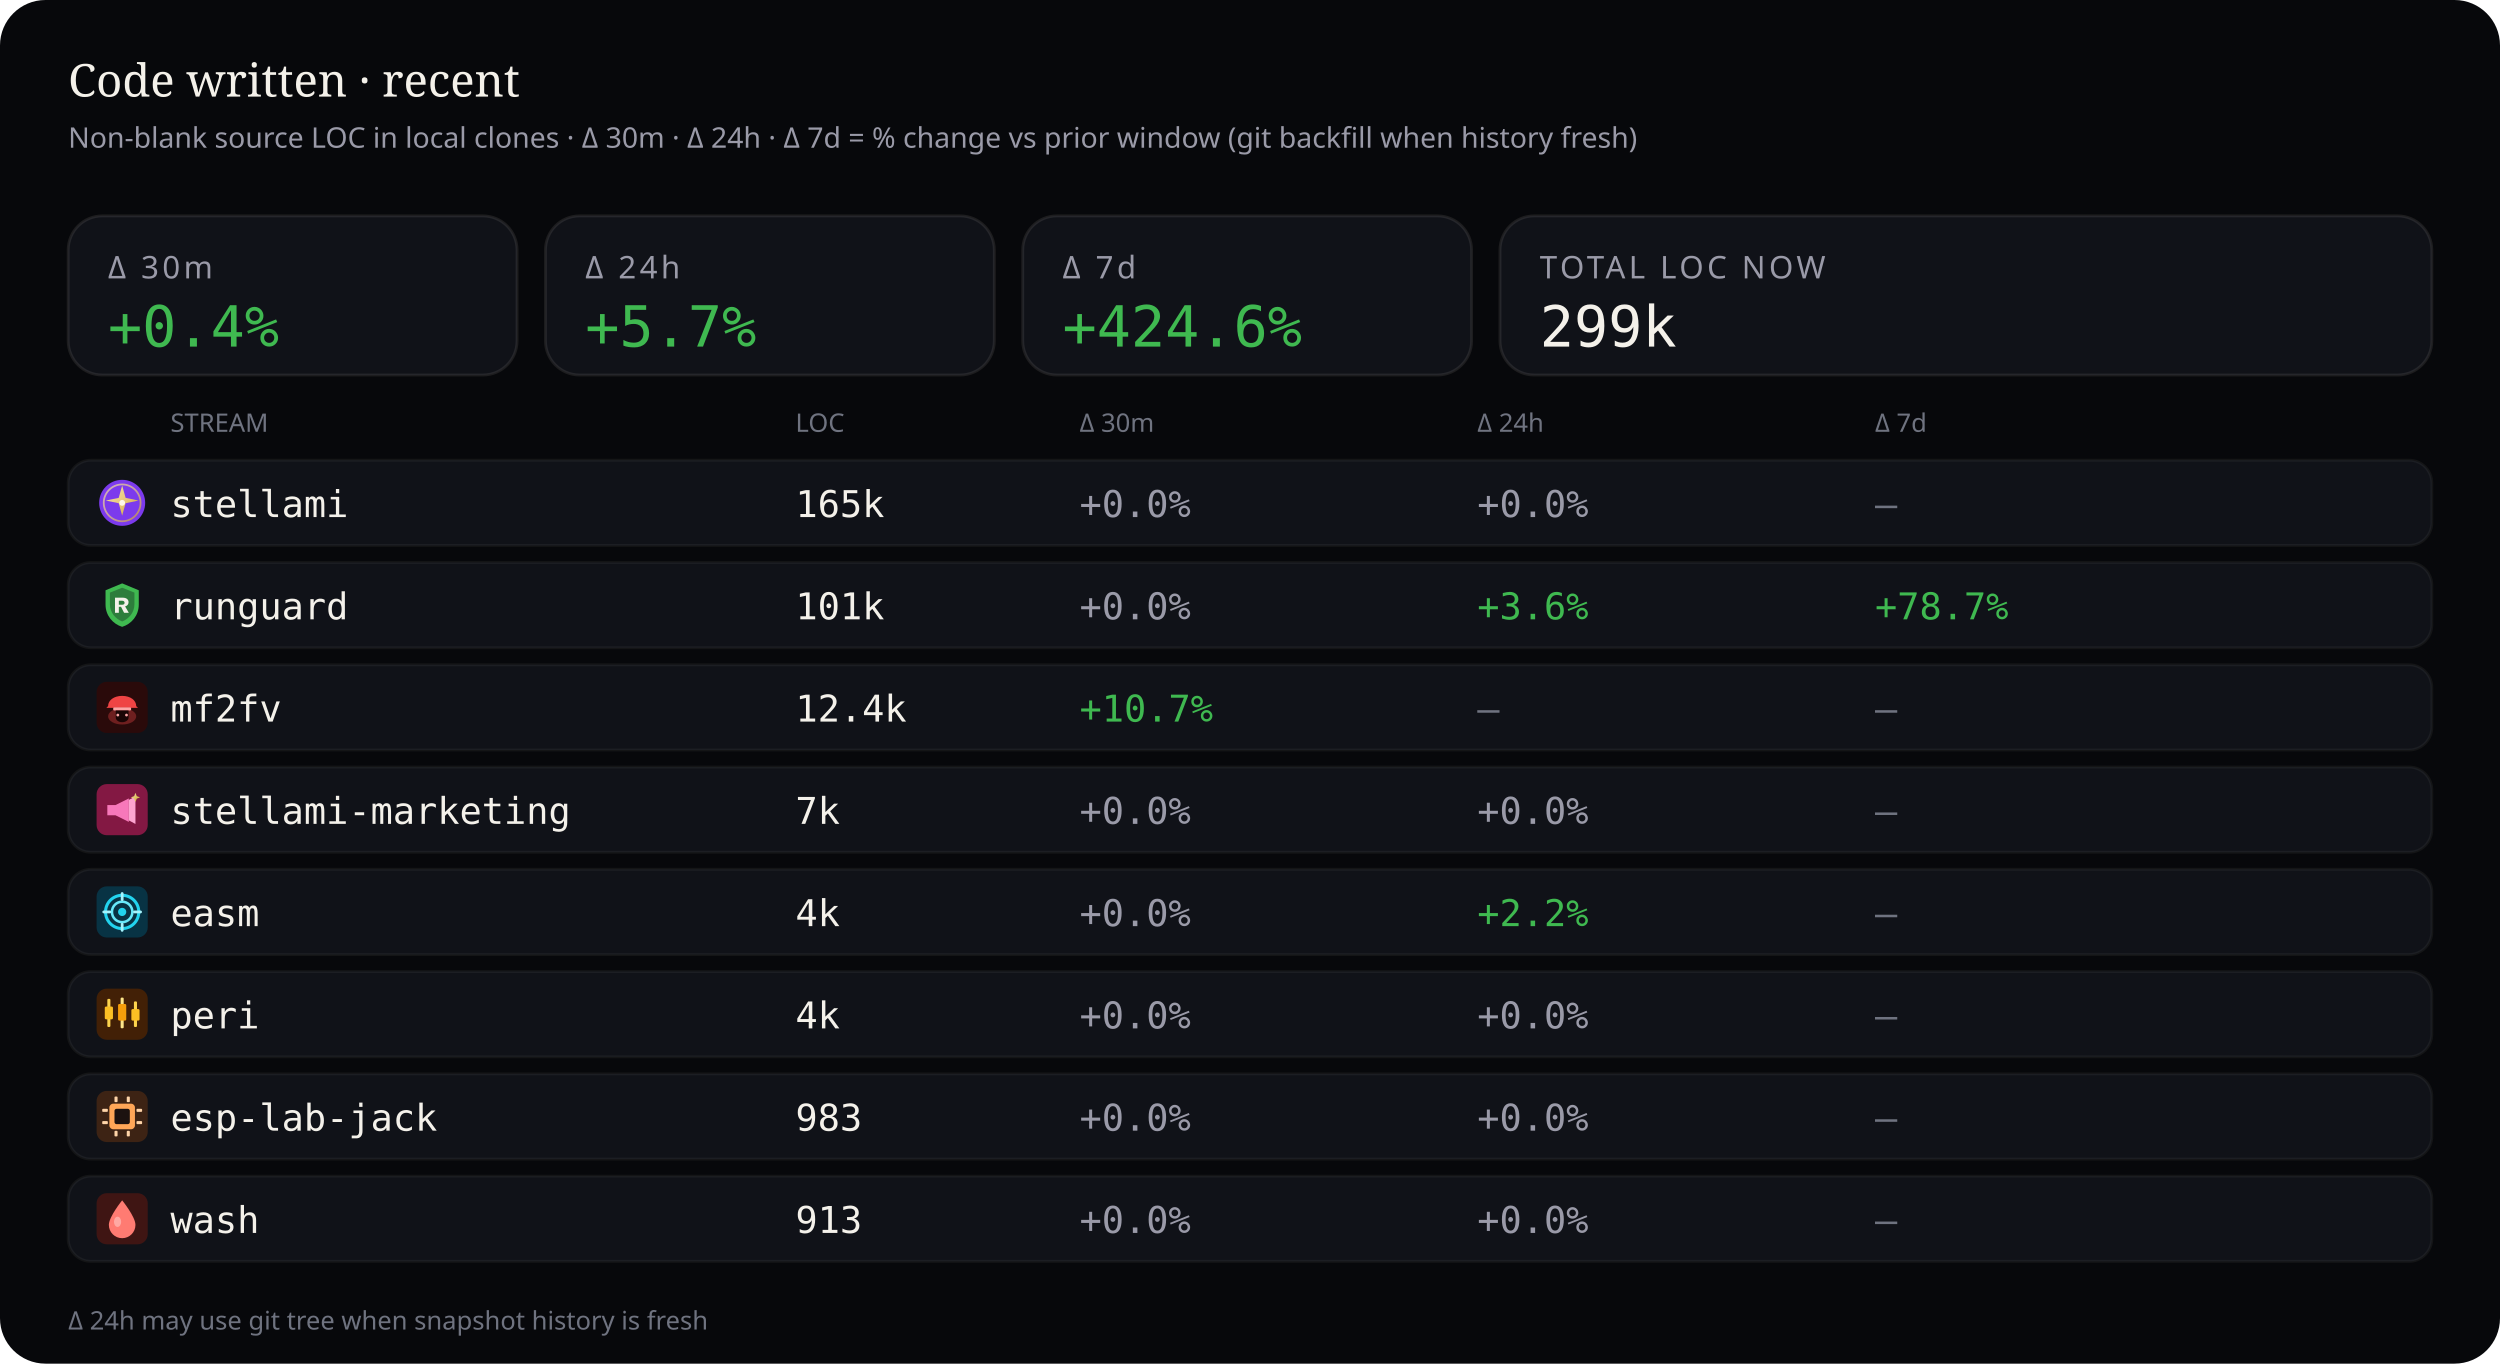
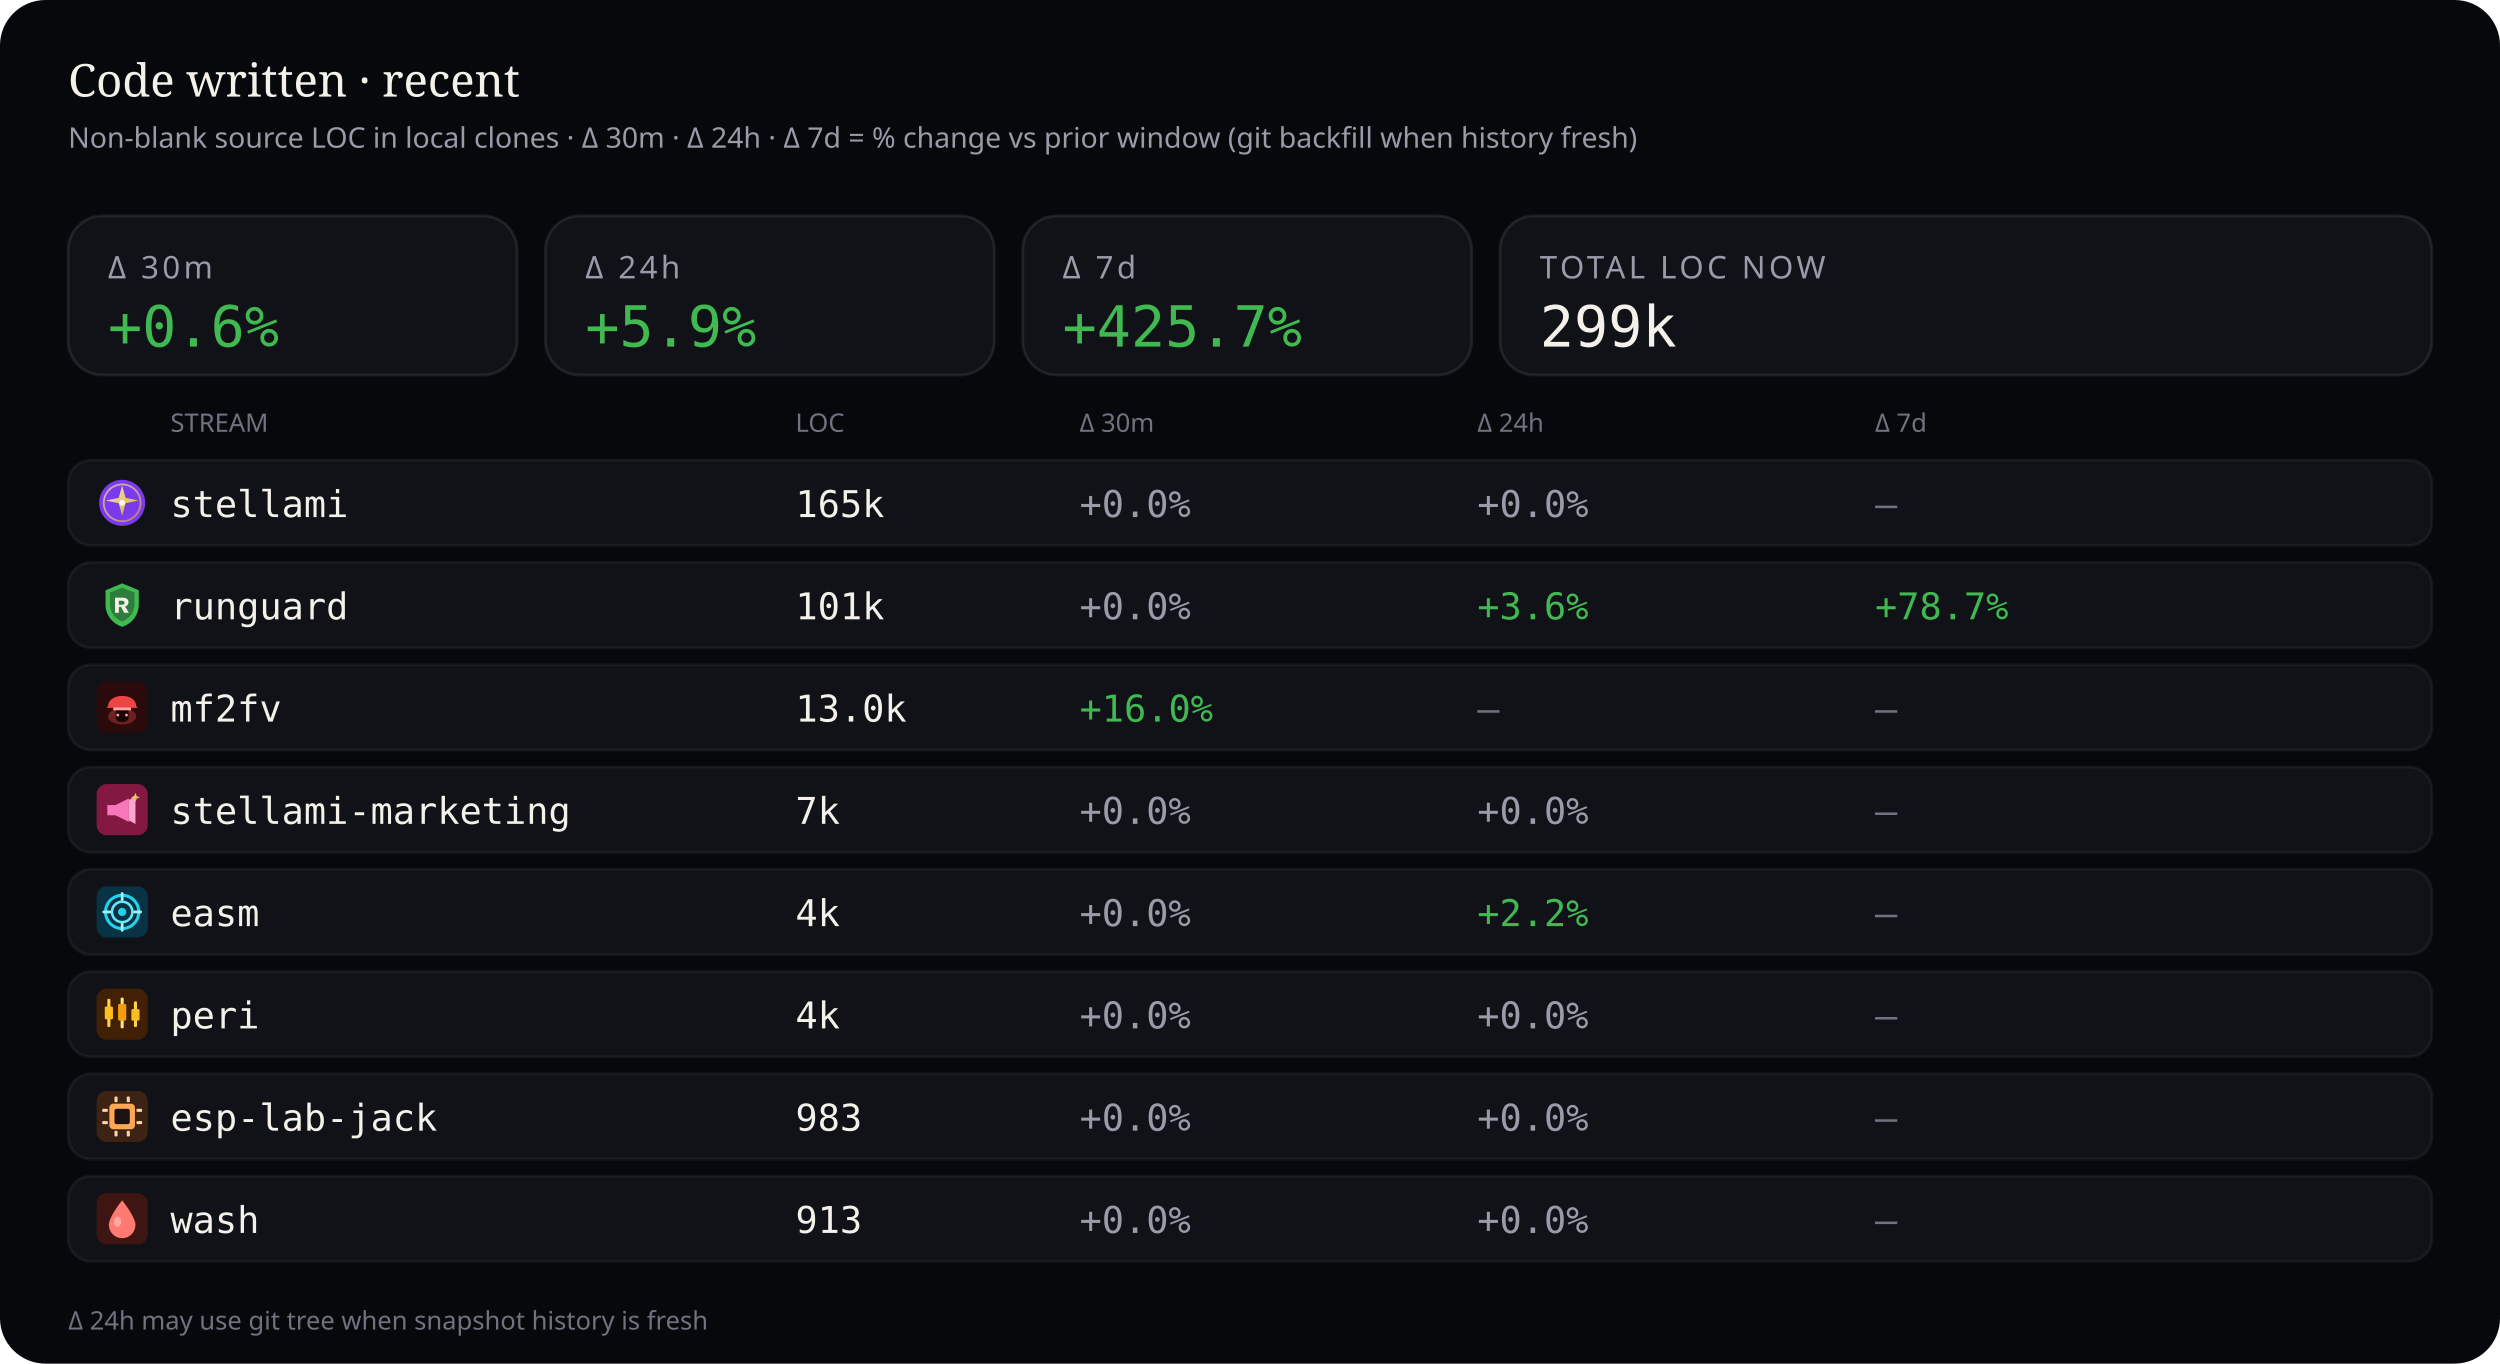
<svg xmlns="http://www.w3.org/2000/svg" viewBox="0 0 880 480" width="880" height="480" role="img" aria-label="Source code LOC deltas — 30 minutes, 24 hours, and 7 days">
  <rect width="880" height="480" rx="16" fill="#07080b" />
  <text x="24" y="34" fill="#f4f1ea" font-size="16" font-family="ui-serif, Georgia, serif">Code written · recent</text>
  <text x="24" y="52" fill="#9a9aa8" font-size="10" font-family="ui-sans-serif, system-ui, sans-serif">Non-blank source LOC in local clones · Δ 30m · Δ 24h · Δ 7d = % change vs prior window (git backfill when history fresh)</text>
  <rect x="24" y="76" width="158" height="56" rx="12" fill="#101218" stroke="rgba(232,228,214,0.10)" />
  <text x="38" y="98" fill="#9a9aa8" font-size="11" font-family="ui-sans-serif, system-ui, sans-serif" letter-spacing="1.2">Δ 30m</text>
-   <text x="38" y="122" fill="#3fb950" font-size="20" font-family="ui-monospace, SFMono-Regular, monospace">+0.4%</text>
+   <text x="38" y="122" fill="#3fb950" font-size="20" font-family="ui-monospace, SFMono-Regular, monospace">+0.6%</text>
  <rect x="192" y="76" width="158" height="56" rx="12" fill="#101218" stroke="rgba(232,228,214,0.10)" />
  <text x="206" y="98" fill="#9a9aa8" font-size="11" font-family="ui-sans-serif, system-ui, sans-serif" letter-spacing="1.2">Δ 24h</text>
-   <text x="206" y="122" fill="#3fb950" font-size="20" font-family="ui-monospace, SFMono-Regular, monospace">+5.7%</text>
+   <text x="206" y="122" fill="#3fb950" font-size="20" font-family="ui-monospace, SFMono-Regular, monospace">+5.9%</text>
  <rect x="360" y="76" width="158" height="56" rx="12" fill="#101218" stroke="rgba(232,228,214,0.10)" />
  <text x="374" y="98" fill="#9a9aa8" font-size="11" font-family="ui-sans-serif, system-ui, sans-serif" letter-spacing="1.2">Δ 7d</text>
-   <text x="374" y="122" fill="#3fb950" font-size="20" font-family="ui-monospace, SFMono-Regular, monospace">+424.6%</text>
+   <text x="374" y="122" fill="#3fb950" font-size="20" font-family="ui-monospace, SFMono-Regular, monospace">+425.7%</text>
  <rect x="528" y="76" width="328" height="56" rx="12" fill="#101218" stroke="rgba(232,228,214,0.10)" />
  <text x="542" y="98" fill="#9a9aa8" font-size="11" font-family="ui-sans-serif, system-ui, sans-serif" letter-spacing="1.2">TOTAL LOC NOW</text>
  <text x="542" y="122" fill="#f4f1ea" font-size="20" font-family="ui-monospace, SFMono-Regular, monospace">299k</text>
  <text x="60" y="152" fill="#6f7380" font-size="9" font-family="ui-sans-serif, system-ui, sans-serif">STREAM</text>
  <text x="280" y="152" fill="#6f7380" font-size="9" font-family="ui-sans-serif, system-ui, sans-serif">LOC</text>
  <text x="380" y="152" fill="#6f7380" font-size="9" font-family="ui-sans-serif, system-ui, sans-serif">Δ 30m</text>
  <text x="520" y="152" fill="#6f7380" font-size="9" font-family="ui-sans-serif, system-ui, sans-serif">Δ 24h</text>
  <text x="660" y="152" fill="#6f7380" font-size="9" font-family="ui-sans-serif, system-ui, sans-serif">Δ 7d</text>
  <rect x="24" y="162" width="832" height="30" rx="8" fill="#101218" stroke="rgba(232,228,214,0.06)" />
  <g id="stream_logo_stellami" class="stream_logo" data-stream="stellami" transform="translate(34.0,168.0) scale(0.9)" opacity="1.0">
    <defs>
      <linearGradient id="stream_logo_stellami-stellami-gold" x1="0%" y1="0%" x2="100%" y2="100%">
        <stop offset="0%" stop-color="#f5e6a8" />
        <stop offset="55%" stop-color="#e8c57a" />
        <stop offset="100%" stop-color="#c9a227" />
      </linearGradient>
    </defs>
    <circle cx="10" cy="10" r="9" fill="#7c3aed" />
    <circle cx="10" cy="10" r="7.2" fill="none" stroke="url(#stream_logo_stellami-stellami-gold)" stroke-width="0.7" opacity=".7" />
    <path fill="url(#stream_logo_stellami-stellami-gold)" d="M10 3.2 L11.35 8.05 L16.4 9.1 L11.35 10.15 L10 15 L8.65 10.15 L3.6 9.1 L8.65 8.05 Z" />
    <circle cx="10" cy="10" r="1.15" fill="#fff8e8" />
  </g>
  <use class="stream_logo" data-stream="stellami" href="#stream_logo_stellami" x="34.0" y="168.0" width="18" height="18" opacity="0" />
  <text x="60" y="182" fill="#f4f1ea" font-size="13" font-family="ui-monospace, SFMono-Regular, monospace">stellami</text>
  <text x="280" y="182" fill="#f4f1ea" font-size="13" font-family="ui-monospace, SFMono-Regular, monospace">165k</text>
  <text x="380" y="182" fill="#9a9aa8" font-size="13" font-family="ui-monospace, SFMono-Regular, monospace">+0.0%</text>
  <text x="520" y="182" fill="#9a9aa8" font-size="13" font-family="ui-monospace, SFMono-Regular, monospace">+0.0%</text>
  <text x="660" y="182" fill="#6f7380" font-size="13" font-family="ui-monospace, SFMono-Regular, monospace">—</text>
  <rect x="24" y="198" width="832" height="30" rx="8" fill="#101218" stroke="rgba(232,228,214,0.06)" />
  <g id="stream_logo_runguard" class="stream_logo" data-stream="runguard" transform="translate(34.0,204.0) scale(0.9)" opacity="1.0">
    <path fill="#3fb950" d="M10 1.5 L16.5 4.2 V9.8 C16.5 14.1 13.6 17.4 10 18.5 C6.4 17.4 3.5 14.1 3.5 9.8 V4.2 Z" />
    <path fill="#0d1117" fill-opacity=".35" d="M10 3.2 L14.8 5.1 V9.7 C14.8 12.9 12.6 15.4 10 16.4 C7.4 15.4 5.2 12.9 5.2 9.7 V5.1 Z" />
    <path fill="#f4f1ea" d="M7.2 7.1h3.1c1.35 0 2.2.7 2.2 1.75 0 .85-.5 1.45-1.35 1.65L12.6 13h-1.85l-1.2-2.35H8.7V13H7.2V7.1zm1.5 1.2v1.55h1.35c.55 0 .9-.28.9-.75s-.35-.8-.9-.8H8.7z" />
  </g>
  <use class="stream_logo" data-stream="runguard" href="#stream_logo_runguard" x="34.0" y="204.0" width="18" height="18" opacity="0" />
  <text x="60" y="218" fill="#f4f1ea" font-size="13" font-family="ui-monospace, SFMono-Regular, monospace">runguard</text>
  <text x="280" y="218" fill="#f4f1ea" font-size="13" font-family="ui-monospace, SFMono-Regular, monospace">101k</text>
  <text x="380" y="218" fill="#9a9aa8" font-size="13" font-family="ui-monospace, SFMono-Regular, monospace">+0.0%</text>
  <text x="520" y="218" fill="#3fb950" font-size="13" font-family="ui-monospace, SFMono-Regular, monospace">+3.6%</text>
  <text x="660" y="218" fill="#3fb950" font-size="13" font-family="ui-monospace, SFMono-Regular, monospace">+78.7%</text>
  <rect x="24" y="234" width="832" height="30" rx="8" fill="#101218" stroke="rgba(232,228,214,0.06)" />
  <g id="stream_logo_mf2fv" class="stream_logo" data-stream="mf2fv" transform="translate(34.0,240.0) scale(0.9)" opacity="1.0">
    <rect width="20" height="20" rx="4" fill="#2a0a0a" />
    <ellipse cx="10" cy="13.5" rx="5.5" ry="3.2" fill="#ef4444" opacity=".35" />
    <path fill="#ef4444" d="M4.5 9.5 C4.5 7.2 6.8 5.5 10 5.5 S15.5 7.2 15.5 9.5 L16.2 10.2 H3.8 Z" />
    <rect x="6.5" y="10" width="7" height="1.2" rx="0.4" fill="#fca5a5" />
    <path fill="#1a0505" d="M7.5 11.2 h5 v2.8 c0 1-1.1 1.8-2.5 1.8 s-2.5-.8-2.5-1.8 v-2.8z" />
    <circle cx="8.3" cy="13" r="0.55" fill="#fca5a5" />
    <circle cx="11.7" cy="13" r="0.55" fill="#fca5a5" />
  </g>
  <use class="stream_logo" data-stream="mf2fv" href="#stream_logo_mf2fv" x="34.0" y="240.0" width="18" height="18" opacity="0" />
  <text x="60" y="254" fill="#f4f1ea" font-size="13" font-family="ui-monospace, SFMono-Regular, monospace">mf2fv</text>
-   <text x="280" y="254" fill="#f4f1ea" font-size="13" font-family="ui-monospace, SFMono-Regular, monospace">12.4k</text>
-   <text x="380" y="254" fill="#3fb950" font-size="13" font-family="ui-monospace, SFMono-Regular, monospace">+10.7%</text>
+   <text x="280" y="254" fill="#f4f1ea" font-size="13" font-family="ui-monospace, SFMono-Regular, monospace">13.0k</text>
+   <text x="380" y="254" fill="#3fb950" font-size="13" font-family="ui-monospace, SFMono-Regular, monospace">+16.0%</text>
  <text x="520" y="254" fill="#6f7380" font-size="13" font-family="ui-monospace, SFMono-Regular, monospace">—</text>
  <text x="660" y="254" fill="#6f7380" font-size="13" font-family="ui-monospace, SFMono-Regular, monospace">—</text>
  <rect x="24" y="270" width="832" height="30" rx="8" fill="#101218" stroke="rgba(232,228,214,0.06)" />
  <g id="stream_logo_stellami-marketing" class="stream_logo" data-stream="stellami-marketing" transform="translate(34.0,276.0) scale(0.9)" opacity="1.0">
    <defs>
      <linearGradient id="stream_logo_stellami-marketing-smkt-gold" x1="0%" y1="0%" x2="100%" y2="100%">
        <stop offset="0%" stop-color="#f5e6a8" />
        <stop offset="100%" stop-color="#c9a227" />
      </linearGradient>
    </defs>
    <rect width="20" height="20" rx="4" fill="#831843" />
    <path fill="#f778ba" d="M4.2 8.2h3.2l5.2-2.6v9.2l-5.2-2.6H4.2z" />
    <path fill="#fda4d0" d="M12.6 6.2l2.6-1.4v10.8l-2.6-1.4z" />
    <path fill="url(#stream_logo_stellami-marketing-smkt-gold)" d="M15.2 3.4 L15.7 4.7 L17 5.2 L15.7 5.7 L15.2 7 L14.7 5.7 L13.4 5.2 L14.7 4.7 Z" />
  </g>
  <use class="stream_logo" data-stream="stellami-marketing" href="#stream_logo_stellami-marketing" x="34.0" y="276.0" width="18" height="18" opacity="0" />
  <text x="60" y="290" fill="#f4f1ea" font-size="13" font-family="ui-monospace, SFMono-Regular, monospace">stellami-marketing</text>
  <text x="280" y="290" fill="#f4f1ea" font-size="13" font-family="ui-monospace, SFMono-Regular, monospace">7k</text>
  <text x="380" y="290" fill="#9a9aa8" font-size="13" font-family="ui-monospace, SFMono-Regular, monospace">+0.0%</text>
  <text x="520" y="290" fill="#9a9aa8" font-size="13" font-family="ui-monospace, SFMono-Regular, monospace">+0.0%</text>
  <text x="660" y="290" fill="#6f7380" font-size="13" font-family="ui-monospace, SFMono-Regular, monospace">—</text>
  <rect x="24" y="306" width="832" height="30" rx="8" fill="#101218" stroke="rgba(232,228,214,0.06)" />
  <g id="stream_logo_easm" class="stream_logo" data-stream="easm" transform="translate(34.0,312.0) scale(0.9)" opacity="1.0">
    <rect width="20" height="20" rx="4" fill="#083344" />
    <circle cx="10" cy="10" r="6.5" fill="none" stroke="#22d3ee" stroke-width="1.2" />
    <circle cx="10" cy="10" r="4" fill="none" stroke="#67e8f9" stroke-width="1" />
    <circle cx="10" cy="10" r="1.6" fill="#22d3ee" />
    <path d="M10 2.8 V5.2 M10 14.8 V17.2 M2.8 10 H5.2 M14.8 10 H17.2" stroke="#a5f3fc" stroke-width="1.1" stroke-linecap="round" />
  </g>
  <use class="stream_logo" data-stream="easm" href="#stream_logo_easm" x="34.0" y="312.0" width="18" height="18" opacity="0" />
  <text x="60" y="326" fill="#f4f1ea" font-size="13" font-family="ui-monospace, SFMono-Regular, monospace">easm</text>
  <text x="280" y="326" fill="#f4f1ea" font-size="13" font-family="ui-monospace, SFMono-Regular, monospace">4k</text>
  <text x="380" y="326" fill="#9a9aa8" font-size="13" font-family="ui-monospace, SFMono-Regular, monospace">+0.0%</text>
  <text x="520" y="326" fill="#3fb950" font-size="13" font-family="ui-monospace, SFMono-Regular, monospace">+2.2%</text>
  <text x="660" y="326" fill="#6f7380" font-size="13" font-family="ui-monospace, SFMono-Regular, monospace">—</text>
  <rect x="24" y="342" width="832" height="30" rx="8" fill="#101218" stroke="rgba(232,228,214,0.06)" />
  <g id="stream_logo_peri" class="stream_logo" data-stream="peri" transform="translate(34.0,348.0) scale(0.9)" opacity="1.0">
    <rect width="20" height="20" rx="4" fill="#422006" />
    <rect x="4.2" y="4" width="1.2" height="11" rx="0.4" fill="#fcd34d" />
    <rect x="3.2" y="7" width="3.2" height="5" rx="0.5" fill="#fbbf24" />
    <rect x="9.4" y="3.5" width="1.2" height="12" rx="0.4" fill="#fde68a" />
    <rect x="8.4" y="6" width="3.2" height="6.5" rx="0.5" fill="#f59e0b" />
    <rect x="14.6" y="5" width="1.2" height="10" rx="0.4" fill="#fcd34d" />
    <rect x="13.6" y="8" width="3.2" height="4.5" rx="0.5" fill="#fbbf24" />
  </g>
  <use class="stream_logo" data-stream="peri" href="#stream_logo_peri" x="34.0" y="348.0" width="18" height="18" opacity="0" />
  <text x="60" y="362" fill="#f4f1ea" font-size="13" font-family="ui-monospace, SFMono-Regular, monospace">peri</text>
  <text x="280" y="362" fill="#f4f1ea" font-size="13" font-family="ui-monospace, SFMono-Regular, monospace">4k</text>
  <text x="380" y="362" fill="#9a9aa8" font-size="13" font-family="ui-monospace, SFMono-Regular, monospace">+0.0%</text>
  <text x="520" y="362" fill="#9a9aa8" font-size="13" font-family="ui-monospace, SFMono-Regular, monospace">+0.0%</text>
  <text x="660" y="362" fill="#6f7380" font-size="13" font-family="ui-monospace, SFMono-Regular, monospace">—</text>
  <rect x="24" y="378" width="832" height="30" rx="8" fill="#101218" stroke="rgba(232,228,214,0.06)" />
  <g id="stream_logo_esp-lab-jack" class="stream_logo" data-stream="esp-lab-jack" transform="translate(34.0,384.0) scale(0.9)" opacity="1.0">
    <rect width="20" height="20" rx="4" fill="#3d2314" />
    <rect x="5" y="5" width="10" height="10" rx="1.5" fill="#ffa657" />
    <rect x="7" y="7" width="6" height="6" rx="0.8" fill="#1c1210" />
    <rect x="2.2" y="7" width="2.2" height="1.2" rx="0.3" fill="#ffd4a8" />
    <rect x="2.2" y="11.8" width="2.2" height="1.2" rx="0.3" fill="#ffd4a8" />
    <rect x="15.6" y="7" width="2.2" height="1.2" rx="0.3" fill="#ffd4a8" />
    <rect x="15.6" y="11.8" width="2.2" height="1.2" rx="0.3" fill="#ffd4a8" />
    <rect x="7" y="2.2" width="1.2" height="2.2" rx="0.3" fill="#ffd4a8" />
    <rect x="11.8" y="2.2" width="1.2" height="2.2" rx="0.3" fill="#ffd4a8" />
    <rect x="7" y="15.6" width="1.2" height="2.2" rx="0.3" fill="#ffd4a8" />
    <rect x="11.8" y="15.6" width="1.2" height="2.2" rx="0.3" fill="#ffd4a8" />
  </g>
  <use class="stream_logo" data-stream="esp-lab-jack" href="#stream_logo_esp-lab-jack" x="34.0" y="384.0" width="18" height="18" opacity="0" />
  <text x="60" y="398" fill="#f4f1ea" font-size="13" font-family="ui-monospace, SFMono-Regular, monospace">esp-lab-jack</text>
  <text x="280" y="398" fill="#f4f1ea" font-size="13" font-family="ui-monospace, SFMono-Regular, monospace">983</text>
  <text x="380" y="398" fill="#9a9aa8" font-size="13" font-family="ui-monospace, SFMono-Regular, monospace">+0.0%</text>
  <text x="520" y="398" fill="#9a9aa8" font-size="13" font-family="ui-monospace, SFMono-Regular, monospace">+0.0%</text>
  <text x="660" y="398" fill="#6f7380" font-size="13" font-family="ui-monospace, SFMono-Regular, monospace">—</text>
  <rect x="24" y="414" width="832" height="30" rx="8" fill="#101218" stroke="rgba(232,228,214,0.06)" />
  <g id="stream_logo_wash" class="stream_logo" data-stream="wash" transform="translate(34.0,420.0) scale(0.9)" opacity="1.0">
    <rect width="20" height="20" rx="4" fill="#3f1513" />
    <path fill="#ff7b72" d="M10 2.8 C10 2.8 15.2 9.2 15.2 12.4 A5.2 5.2 0 0 1 4.8 12.4 C4.8 9.2 10 2.8 10 2.8 Z" />
    <ellipse cx="8.2" cy="11.2" rx="1.4" ry="2" fill="#ffd0cc" opacity=".55" />
  </g>
  <use class="stream_logo" data-stream="wash" href="#stream_logo_wash" x="34.0" y="420.0" width="18" height="18" opacity="0" />
  <text x="60" y="434" fill="#f4f1ea" font-size="13" font-family="ui-monospace, SFMono-Regular, monospace">wash</text>
  <text x="280" y="434" fill="#f4f1ea" font-size="13" font-family="ui-monospace, SFMono-Regular, monospace">913</text>
  <text x="380" y="434" fill="#9a9aa8" font-size="13" font-family="ui-monospace, SFMono-Regular, monospace">+0.0%</text>
  <text x="520" y="434" fill="#9a9aa8" font-size="13" font-family="ui-monospace, SFMono-Regular, monospace">+0.0%</text>
  <text x="660" y="434" fill="#6f7380" font-size="13" font-family="ui-monospace, SFMono-Regular, monospace">—</text>
  <text x="24" y="468" fill="#6f7380" font-size="9" font-family="ui-sans-serif, system-ui, sans-serif">Δ 24h may use git tree when snapshot history is fresh</text>
</svg>
